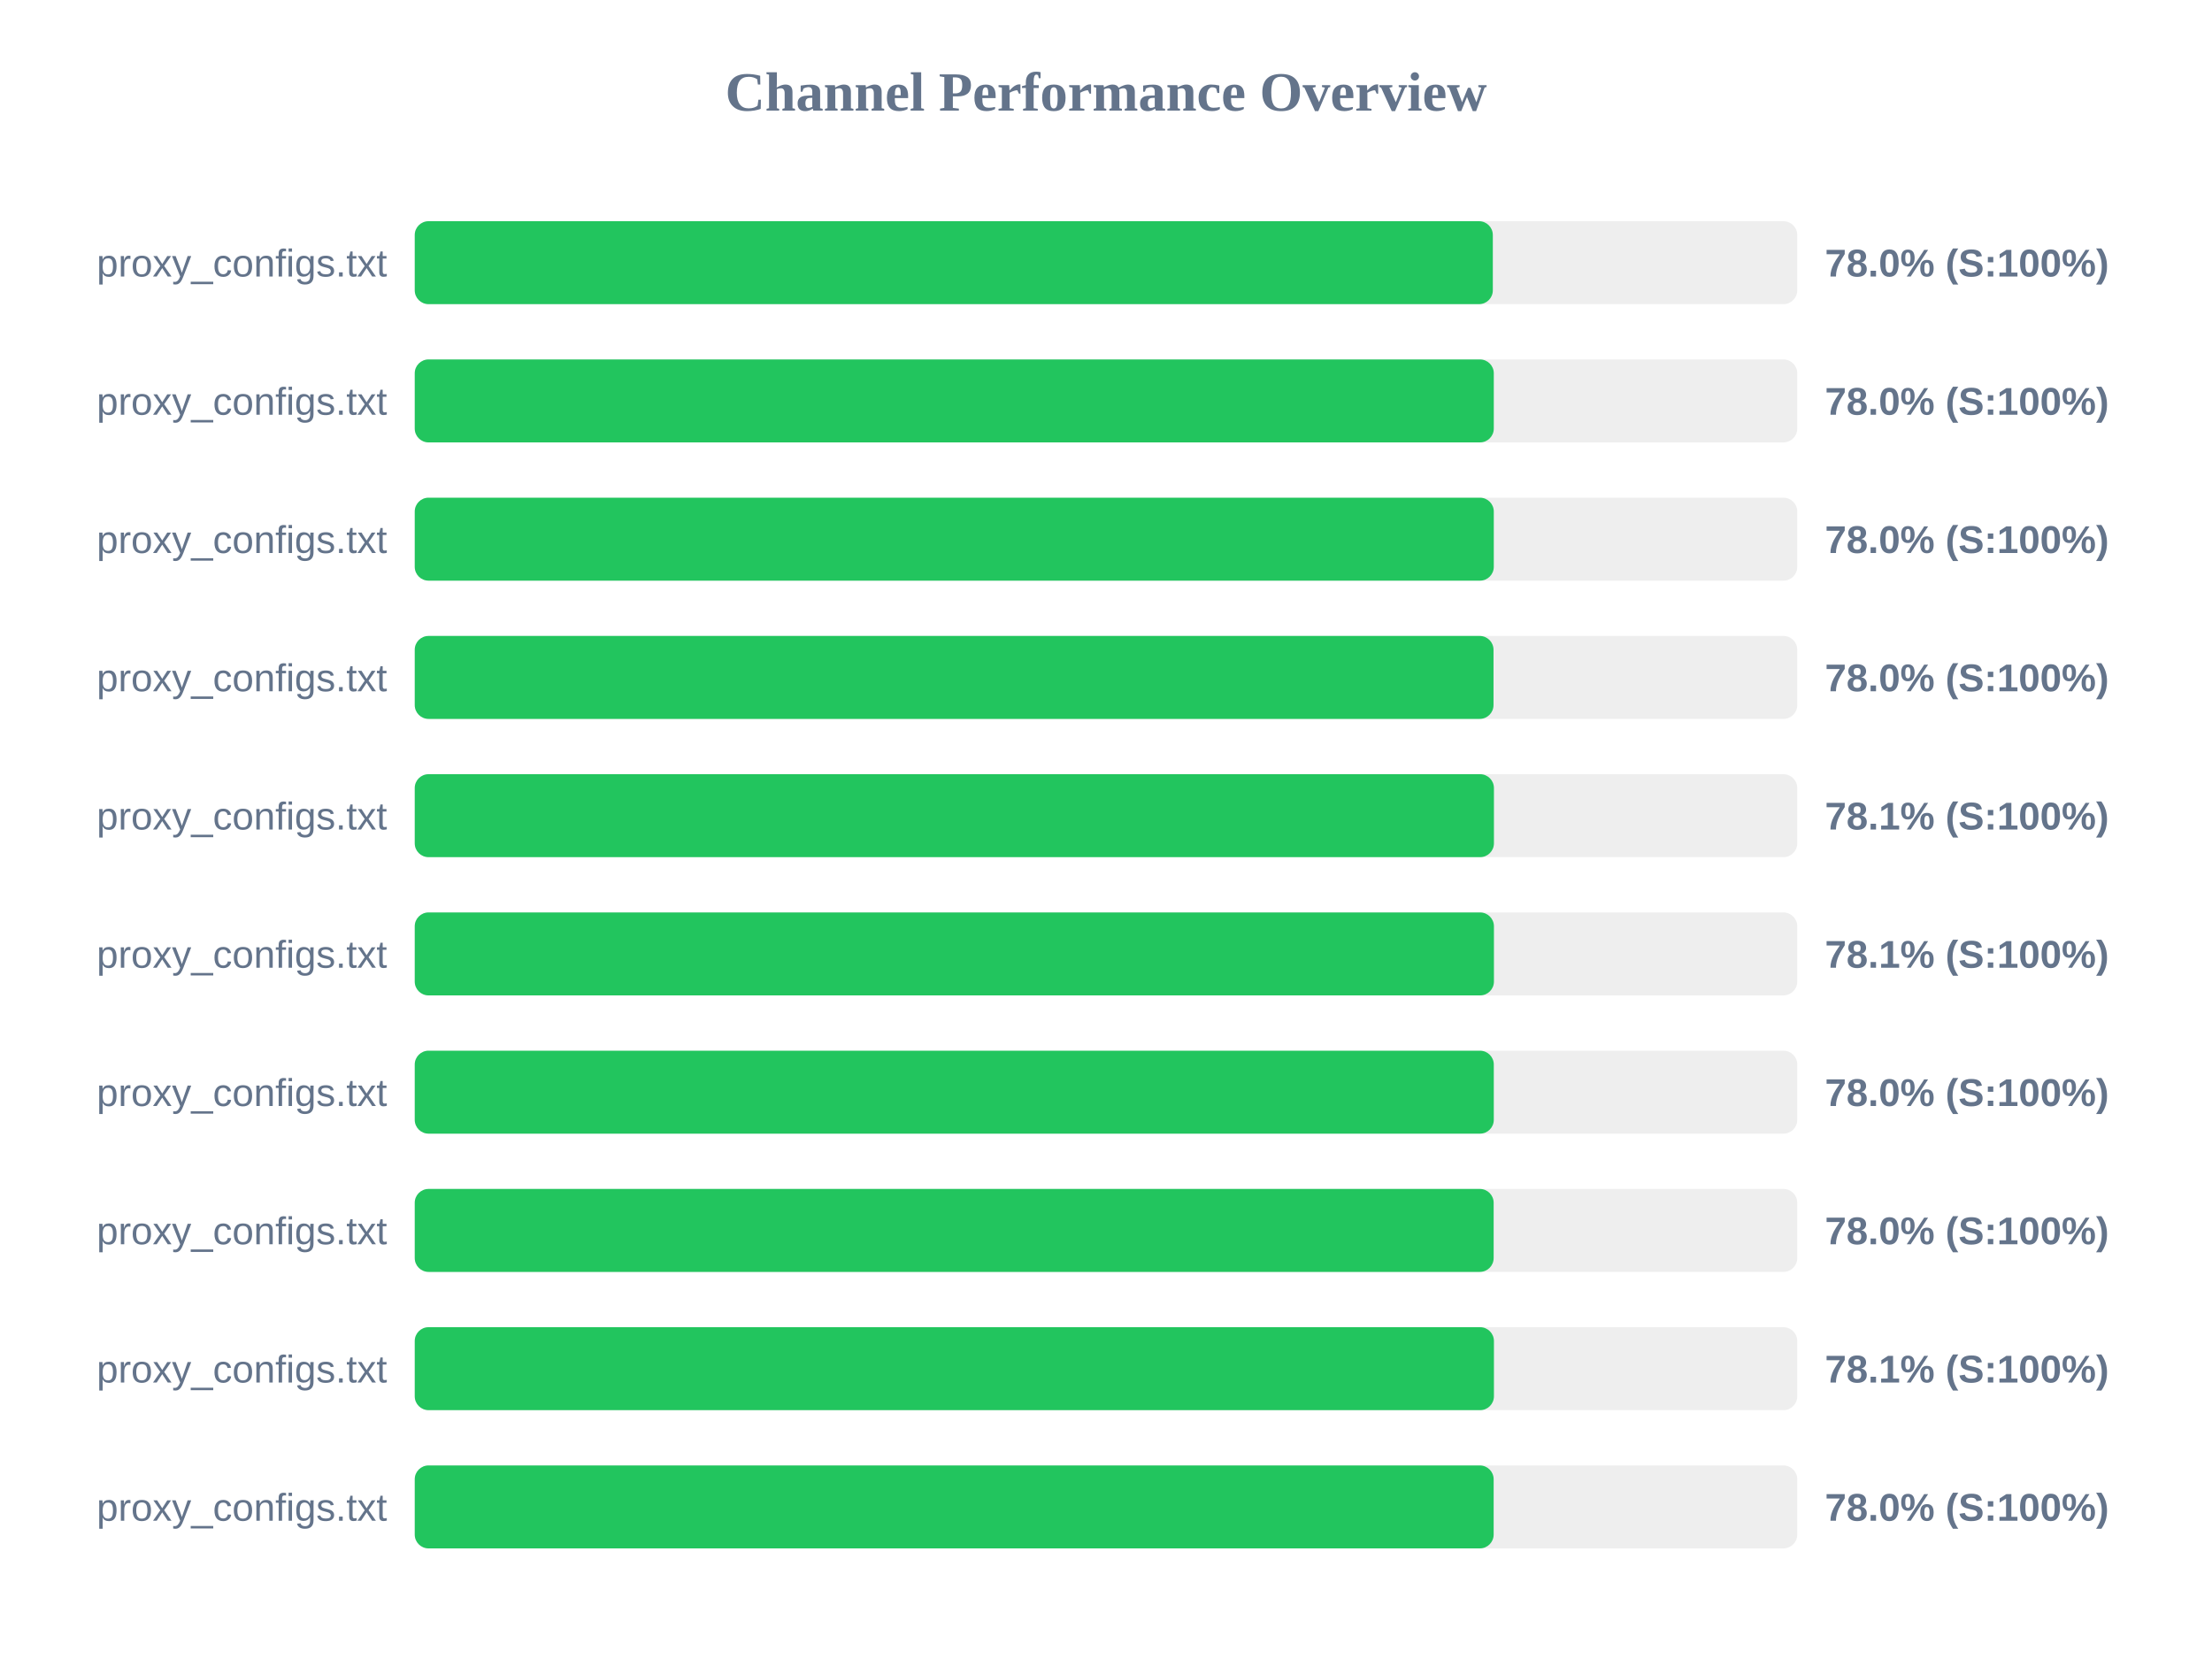
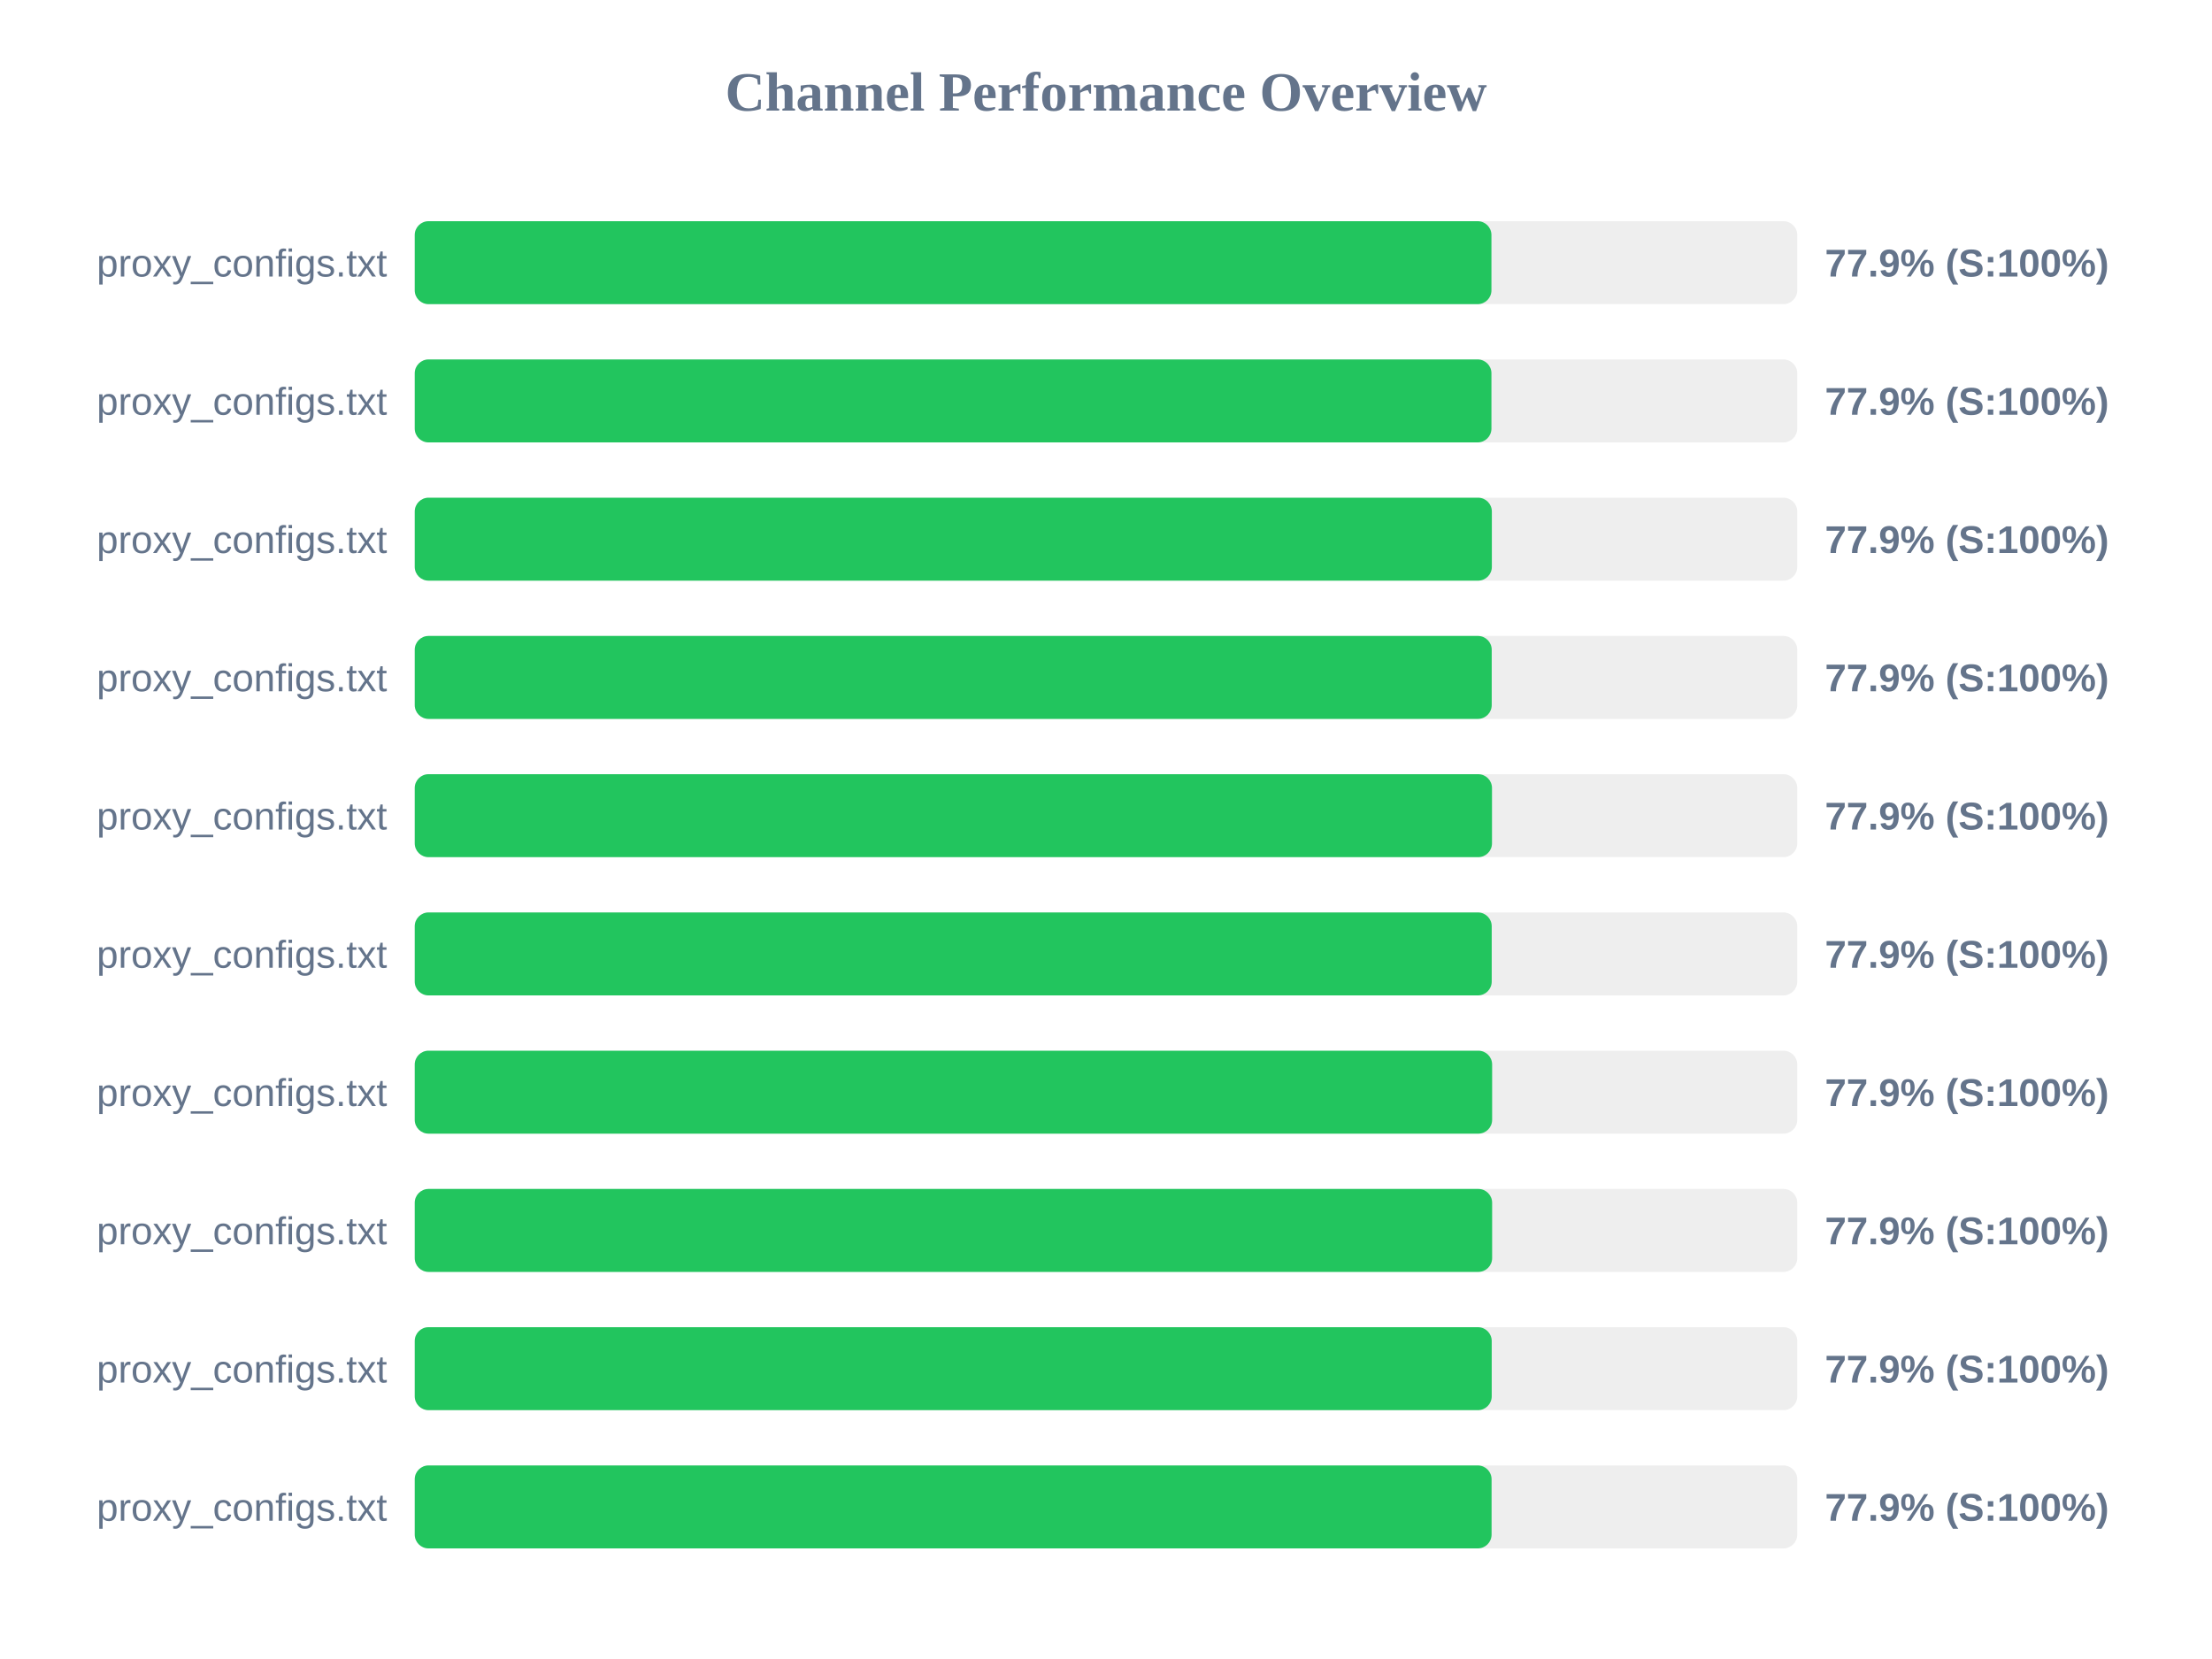
<svg xmlns="http://www.w3.org/2000/svg" width="800" height="600" version="1.1">
  <style>
        .row { font: 14px Arial; fill: #64748b; }
        .score { font: bold 14px Arial; fill: #64748b; }
    </style>
  <text x="400" y="40" text-anchor="middle" font-size="20px" font-weight="bold" fill="#64748b">Channel Performance Overview</text>
  <rect x="150" y="80" width="500" height="30" fill="#eee" rx="5" />
-   <rect x="150" y="80" width="389.9" height="30" fill="#22c55e" rx="5" />
+   <rect x="150" y="80" width="389.4" height="30" fill="#22c55e" rx="5" />
  <text x="140" y="100" text-anchor="end" class="row">proxy_configs.txt</text>
-   <text x="660" y="100" text-anchor="start" class="score">78.0% (S:100%)</text>
+   <text x="660" y="100" text-anchor="start" class="score">77.9% (S:100%)</text>
  <rect x="150" y="130" width="500" height="30" fill="#eee" rx="5" />
-   <rect x="150" y="130" width="390.25" height="30" fill="#22c55e" rx="5" />
+   <rect x="150" y="130" width="389.4" height="30" fill="#22c55e" rx="5" />
  <text x="140" y="150" text-anchor="end" class="row">proxy_configs.txt</text>
-   <text x="660" y="150" text-anchor="start" class="score">78.0% (S:100%)</text>
+   <text x="660" y="150" text-anchor="start" class="score">77.9% (S:100%)</text>
  <rect x="150" y="180" width="500" height="30" fill="#eee" rx="5" />
-   <rect x="150" y="180" width="390.25" height="30" fill="#22c55e" rx="5" />
+   <rect x="150" y="180" width="389.55" height="30" fill="#22c55e" rx="5" />
  <text x="140" y="200" text-anchor="end" class="row">proxy_configs.txt</text>
-   <text x="660" y="200" text-anchor="start" class="score">78.0% (S:100%)</text>
+   <text x="660" y="200" text-anchor="start" class="score">77.9% (S:100%)</text>
  <rect x="150" y="230" width="500" height="30" fill="#eee" rx="5" />
-   <rect x="150" y="230" width="390.15" height="30" fill="#22c55e" rx="5" />
+   <rect x="150" y="230" width="389.5" height="30" fill="#22c55e" rx="5" />
  <text x="140" y="250" text-anchor="end" class="row">proxy_configs.txt</text>
-   <text x="660" y="250" text-anchor="start" class="score">78.0% (S:100%)</text>
+   <text x="660" y="250" text-anchor="start" class="score">77.9% (S:100%)</text>
  <rect x="150" y="280" width="500" height="30" fill="#eee" rx="5" />
-   <rect x="150" y="280" width="390.3" height="30" fill="#22c55e" rx="5" />
+   <rect x="150" y="280" width="389.6" height="30" fill="#22c55e" rx="5" />
  <text x="140" y="300" text-anchor="end" class="row">proxy_configs.txt</text>
-   <text x="660" y="300" text-anchor="start" class="score">78.1% (S:100%)</text>
+   <text x="660" y="300" text-anchor="start" class="score">77.9% (S:100%)</text>
  <rect x="150" y="330" width="500" height="30" fill="#eee" rx="5" />
-   <rect x="150" y="330" width="390.3" height="30" fill="#22c55e" rx="5" />
+   <rect x="150" y="330" width="389.5" height="30" fill="#22c55e" rx="5" />
  <text x="140" y="350" text-anchor="end" class="row">proxy_configs.txt</text>
-   <text x="660" y="350" text-anchor="start" class="score">78.1% (S:100%)</text>
+   <text x="660" y="350" text-anchor="start" class="score">77.9% (S:100%)</text>
  <rect x="150" y="380" width="500" height="30" fill="#eee" rx="5" />
-   <rect x="150" y="380" width="390.25" height="30" fill="#22c55e" rx="5" />
+   <rect x="150" y="380" width="389.65" height="30" fill="#22c55e" rx="5" />
  <text x="140" y="400" text-anchor="end" class="row">proxy_configs.txt</text>
-   <text x="660" y="400" text-anchor="start" class="score">78.0% (S:100%)</text>
+   <text x="660" y="400" text-anchor="start" class="score">77.9% (S:100%)</text>
  <rect x="150" y="430" width="500" height="30" fill="#eee" rx="5" />
-   <rect x="150" y="430" width="390.2" height="30" fill="#22c55e" rx="5" />
+   <rect x="150" y="430" width="389.65" height="30" fill="#22c55e" rx="5" />
  <text x="140" y="450" text-anchor="end" class="row">proxy_configs.txt</text>
-   <text x="660" y="450" text-anchor="start" class="score">78.0% (S:100%)</text>
+   <text x="660" y="450" text-anchor="start" class="score">77.9% (S:100%)</text>
  <rect x="150" y="480" width="500" height="30" fill="#eee" rx="5" />
-   <rect x="150" y="480" width="390.3" height="30" fill="#22c55e" rx="5" />
+   <rect x="150" y="480" width="389.5" height="30" fill="#22c55e" rx="5" />
  <text x="140" y="500" text-anchor="end" class="row">proxy_configs.txt</text>
-   <text x="660" y="500" text-anchor="start" class="score">78.1% (S:100%)</text>
+   <text x="660" y="500" text-anchor="start" class="score">77.9% (S:100%)</text>
  <rect x="150" y="530" width="500" height="30" fill="#eee" rx="5" />
-   <rect x="150" y="530" width="390.2" height="30" fill="#22c55e" rx="5" />
+   <rect x="150" y="530" width="389.45" height="30" fill="#22c55e" rx="5" />
  <text x="140" y="550" text-anchor="end" class="row">proxy_configs.txt</text>
-   <text x="660" y="550" text-anchor="start" class="score">78.0% (S:100%)</text>
+   <text x="660" y="550" text-anchor="start" class="score">77.9% (S:100%)</text>
</svg>
